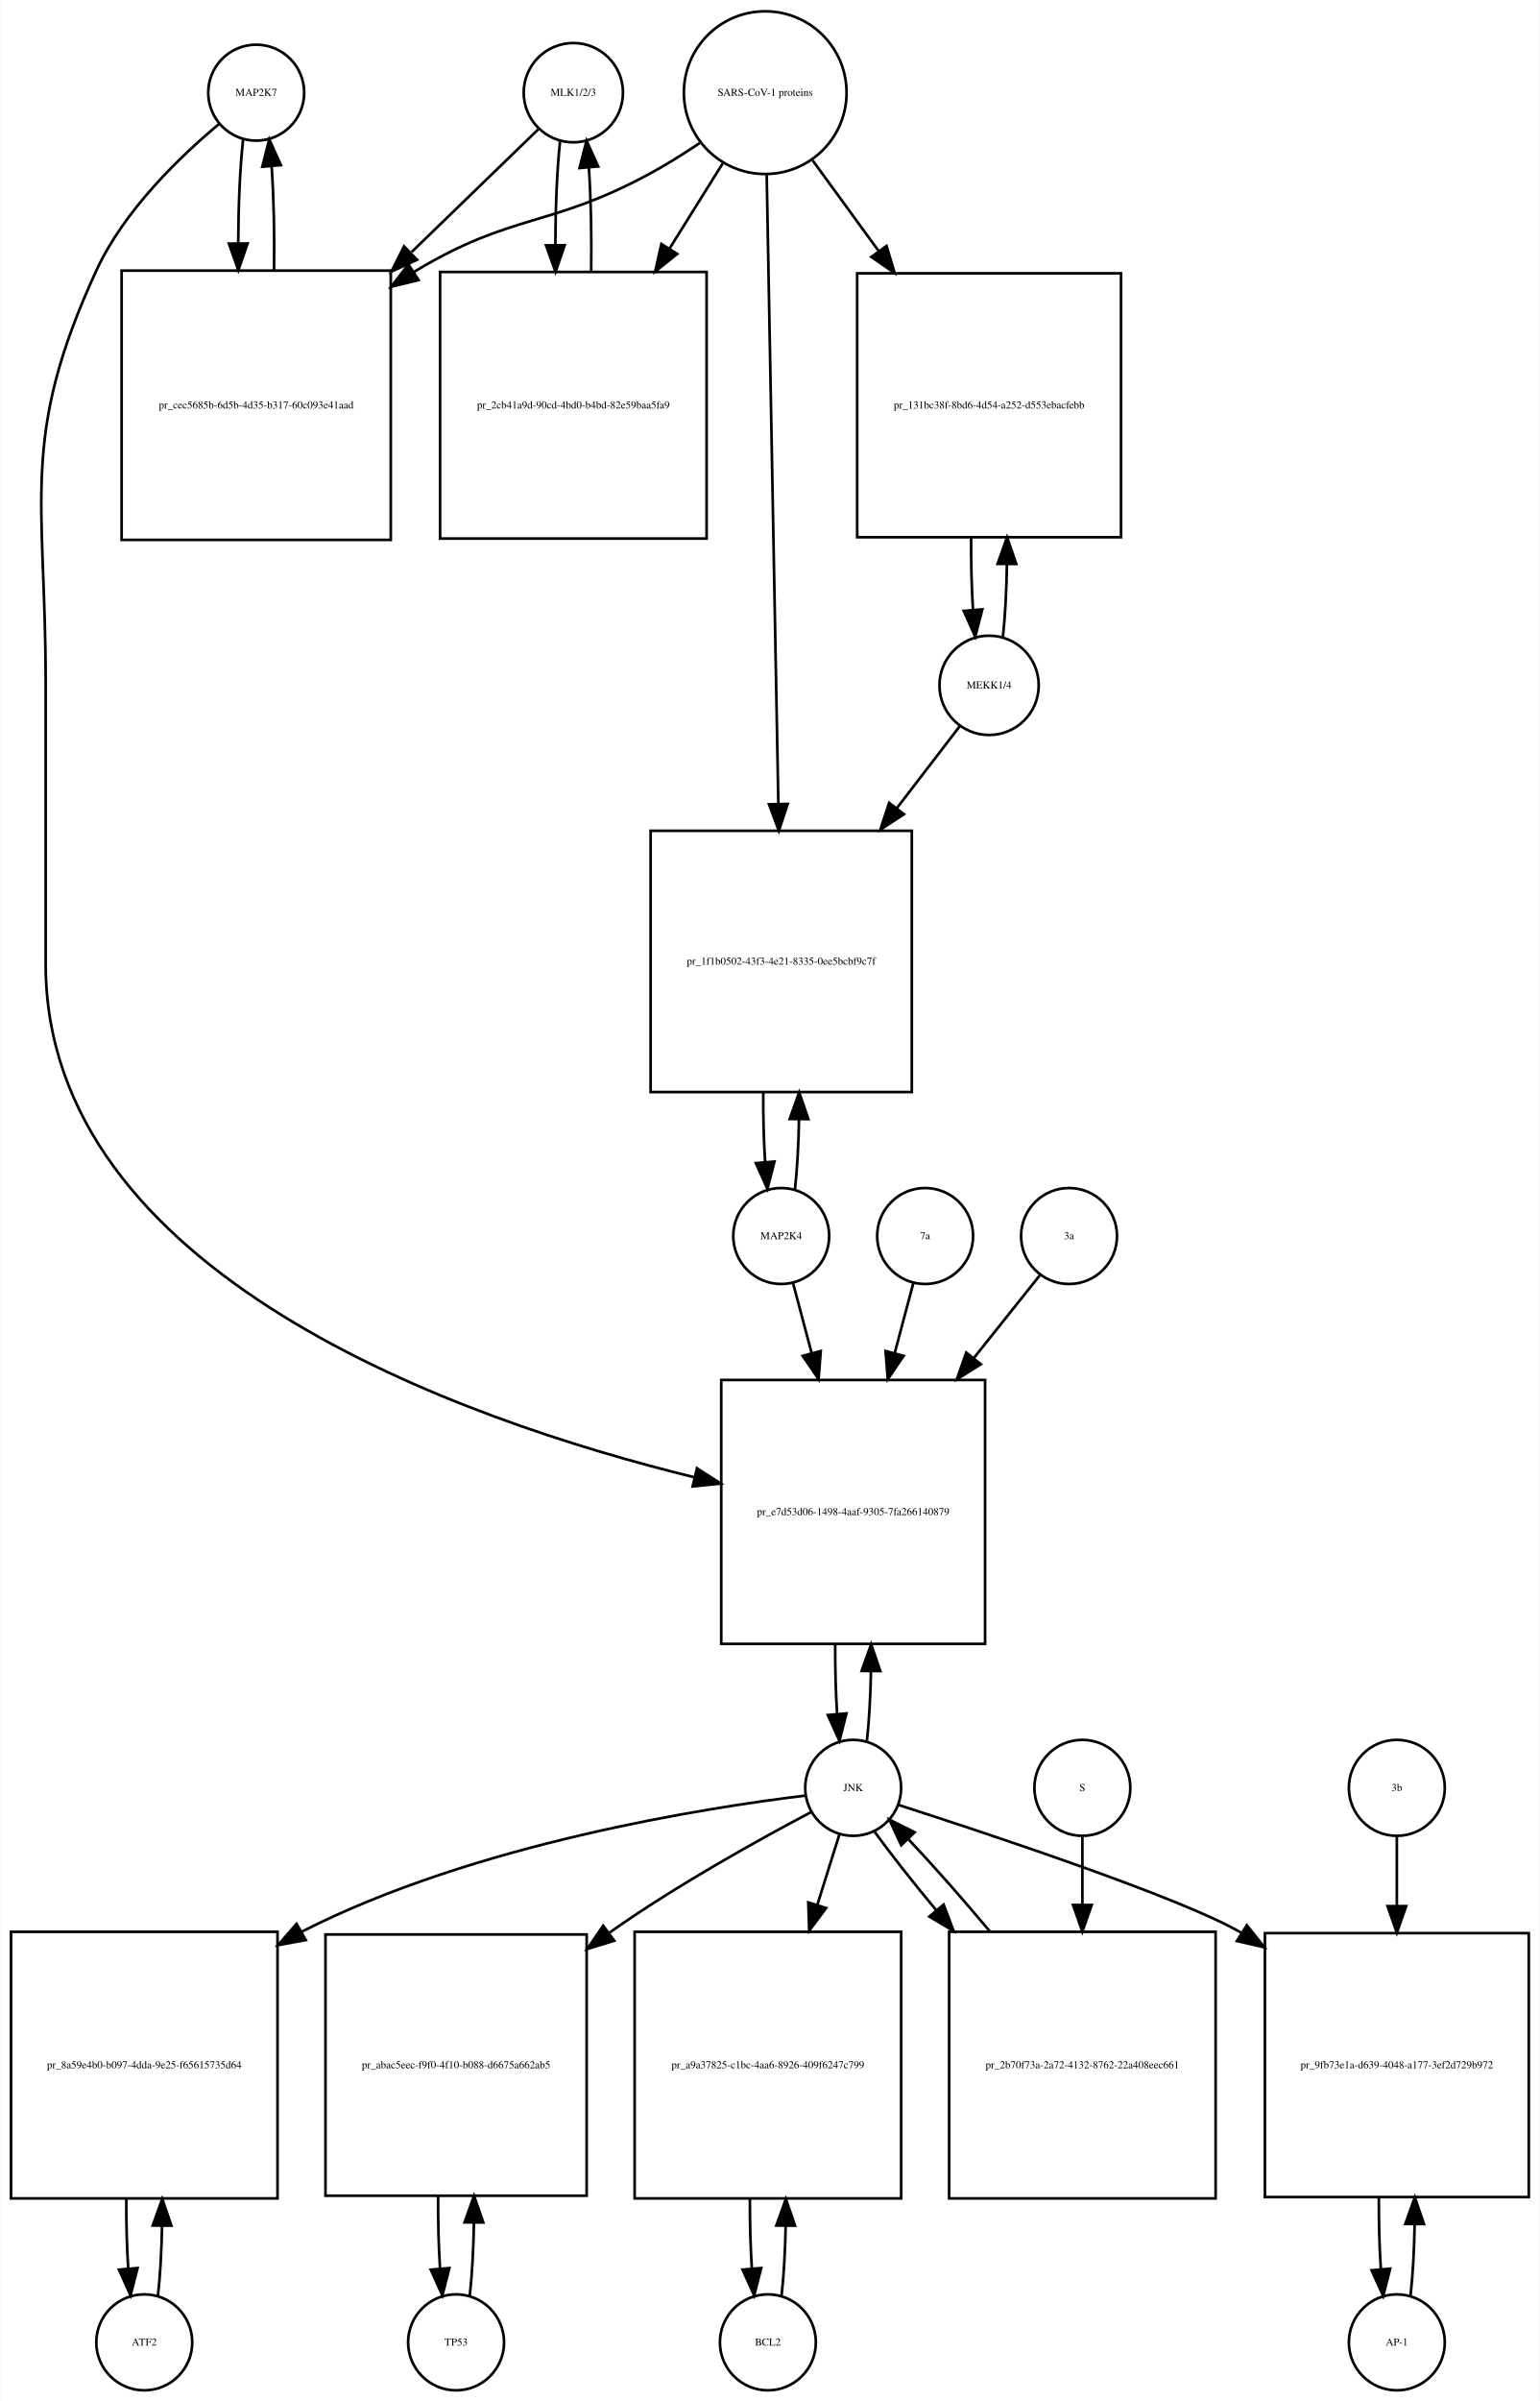
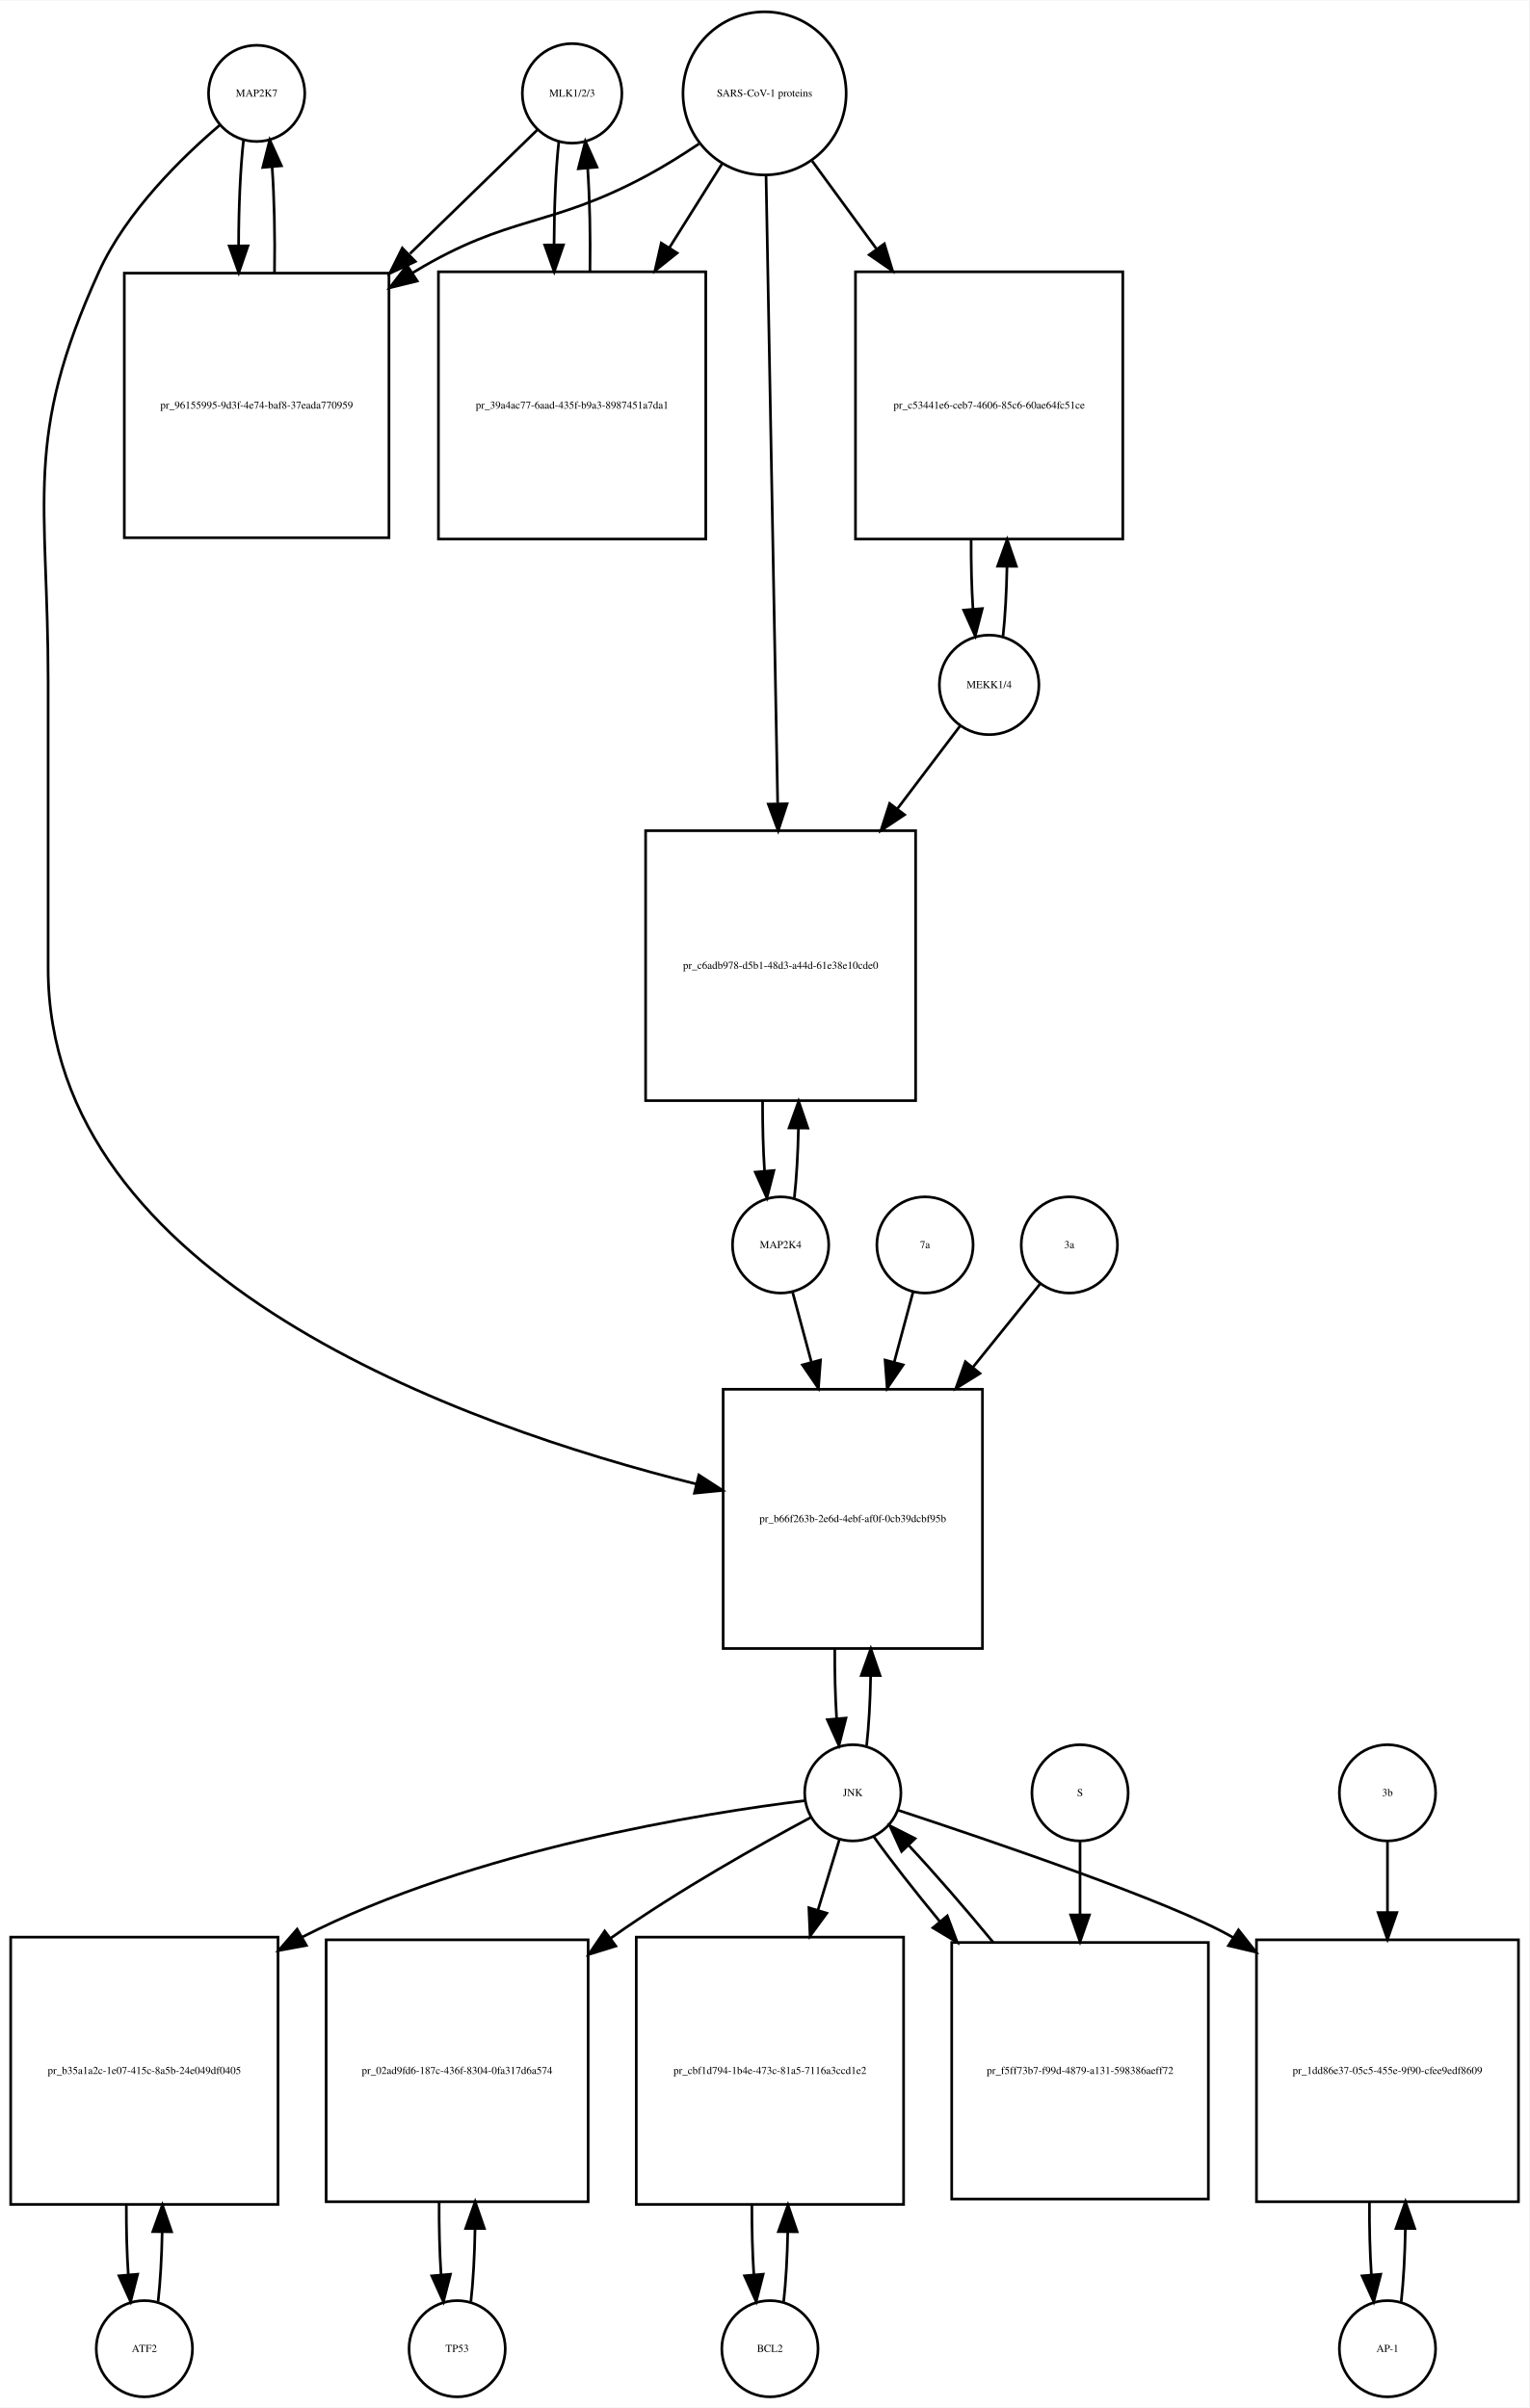
- <svg xmlns="http://www.w3.org/2000/svg" width="578pt" height="901pt" viewBox="0.00 0.00 577.50 900.64">
+ <svg xmlns="http://www.w3.org/2000/svg" width="572pt" height="901pt" viewBox="0.00 0.00 572.00 900.64">
  <g id="graph0" class="graph" transform="scale(1 1) rotate(0) translate(4 896.641)">
-     <polygon fill="white" stroke="none" points="-4,4 -4,-896.641 573.5,-896.641 573.5,4 -4,4" />
+     <polygon fill="white" stroke="none" points="-4,4 -4,-896.641 568,-896.641 568,4 -4,4" />
    <g id="node1" class="node">
      <ellipse fill="none" stroke="black" cx="92" cy="-861.882" rx="18" ry="18" />
      <text text-anchor="middle" x="92" y="-860.682" font-family="Times,serif" font-size="4.00">MAP2K7</text>
    </g>
    <g id="node2" class="node">
-       <polygon fill="none" stroke="black" points="142.5,-795.123 41.5,-795.123 41.5,-694.123 142.5,-694.123 142.5,-795.123" />
-       <text text-anchor="middle" x="92" y="-743.423" font-family="Times,serif" font-size="4.00">pr_cec5685b-6d5b-4d35-b317-60c093e41aad</text>
+       <polygon fill="none" stroke="black" points="141.5,-794.623 42.5,-794.623 42.5,-695.623 141.5,-695.623 141.5,-794.623" />
+       <text text-anchor="middle" x="92" y="-743.923" font-family="Times,serif" font-size="4.00">pr_96155995-9d3f-4e74-baf8-37eada770959</text>
    </g>
    <g id="edge1" class="edge">
-       <path fill="none" stroke="black" d="M87.099,-844.368C85.932,-834 85.317,-819.927 85.255,-805.656" />
-       <polygon fill="black" stroke="black" points="88.757,-805.298 85.308,-795.281 81.757,-805.263 88.757,-805.298" />
+       <path fill="none" stroke="black" d="M87.099,-844.44C85.904,-833.865 85.288,-819.42 85.252,-804.858" />
+       <polygon fill="black" stroke="black" points="88.752,-804.828 85.319,-794.804 81.752,-804.78 88.752,-804.828" />
    </g>
    <g id="node20" class="node">
-       <polygon fill="none" stroke="black" points="365.5,-379 266.5,-379 266.5,-280 365.5,-280 365.5,-379" />
-       <text text-anchor="middle" x="316" y="-328.3" font-family="Times,serif" font-size="4.00">pr_e7d53d06-1498-4aaf-9305-7fa266140879</text>
+       <polygon fill="none" stroke="black" points="363.5,-377 266.5,-377 266.5,-280 363.5,-280 363.5,-377" />
+       <text text-anchor="middle" x="315" y="-327.3" font-family="Times,serif" font-size="4.00">pr_b66f263b-2e6d-4ebf-af0f-0cb39dcbf95b</text>
    </g>
    <g id="edge2" class="edge">
-       <path fill="none" stroke="black" d="M78.165,-850.214C63.971,-838.412 42.524,-818.011 32,-795.123 3.087,-732.241 13,-709.773 13,-640.562 13,-640.562 13,-640.562 13,-535 13,-418.74 168.155,-364.151 256.412,-342.504" />
-       <polygon fill="black" stroke="black" points="257.389,-345.869 266.305,-340.146 255.766,-339.06 257.389,-345.869" />
+       <path fill="none" stroke="black" d="M78.141,-849.942C64.187,-838.064 43.295,-817.738 33,-795.123 4.508,-732.533 14,-710.332 14,-641.562 14,-641.562 14,-641.562 14,-534.5 14,-418.373 168.942,-363.355 256.495,-341.536" />
+       <polygon fill="black" stroke="black" points="257.41,-344.916 266.305,-339.16 255.762,-338.113 257.41,-344.916" />
    </g>
    <g id="edge3" class="edge">
-       <path fill="none" stroke="black" d="M98.692,-795.281C98.886,-808.615 98.591,-822.53 97.805,-834.095" />
-       <polygon fill="black" stroke="black" points="94.291,-834.1 96.901,-844.368 101.264,-834.714 94.291,-834.1" />
+       <path fill="none" stroke="black" d="M98.681,-794.804C98.899,-808.388 98.602,-822.638 97.791,-834.413" />
+       <polygon fill="black" stroke="black" points="94.299,-834.17 96.901,-844.44 101.271,-834.789 94.299,-834.17" />
    </g>
    <g id="node3" class="node">
-       <ellipse fill="none" stroke="black" cx="211" cy="-861.882" rx="18.623" ry="18.623" />
-       <text text-anchor="middle" x="211" y="-860.682" font-family="Times,serif" font-size="4.00">MLK1/2/3</text>
+       <ellipse fill="none" stroke="black" cx="210" cy="-861.882" rx="18.623" ry="18.623" />
+       <text text-anchor="middle" x="210" y="-860.682" font-family="Times,serif" font-size="4.00">MLK1/2/3</text>
    </g>
    <g id="edge4" class="edge">
-       <path fill="none" stroke="black" d="M197.81,-848.107C186.108,-836.773 168.152,-819.382 150.336,-802.125" />
-       <polygon fill="black" stroke="black" points="152.345,-799.199 142.727,-794.755 147.475,-804.227 152.345,-799.199" />
+       <path fill="none" stroke="black" d="M196.921,-848.163C185.213,-836.776 167.19,-819.248 149.366,-801.913" />
+       <polygon fill="black" stroke="black" points="151.367,-798.977 141.758,-794.515 146.487,-803.996 151.367,-798.977" />
    </g>
    <g id="node5" class="node">
-       <polygon fill="none" stroke="black" points="261,-794.623 161,-794.623 161,-694.623 261,-694.623 261,-794.623" />
-       <text text-anchor="middle" x="211" y="-743.423" font-family="Times,serif" font-size="4.00">pr_2cb41a9d-90cd-4bd0-b4bd-82e59baa5fa9</text>
+       <polygon fill="none" stroke="black" points="260,-795.123 160,-795.123 160,-695.123 260,-695.123 260,-795.123" />
+       <text text-anchor="middle" x="210" y="-743.923" font-family="Times,serif" font-size="4.00">pr_39a4ac77-6aad-435f-b9a3-8987451a7da1</text>
    </g>
    <g id="edge5" class="edge">
-       <path fill="none" stroke="black" d="M206.045,-843.875C204.895,-833.394 204.298,-819.266 204.253,-804.995" />
-       <polygon fill="black" stroke="black" points="207.755,-804.65 204.318,-794.629 200.755,-804.607 207.755,-804.65" />
+       <path fill="none" stroke="black" d="M205.045,-843.949C203.901,-833.564 203.303,-819.582 203.253,-805.443" />
+       <polygon fill="black" stroke="black" points="206.755,-805.189 203.314,-795.168 199.755,-805.148 206.755,-805.189" />
    </g>
    <g id="node4" class="node">
-       <ellipse fill="none" stroke="black" cx="283" cy="-861.882" rx="30.52" ry="30.52" />
-       <text text-anchor="middle" x="283" y="-860.682" font-family="Times,serif" font-size="4.00">SARS-CoV-1 proteins</text>
+       <ellipse fill="none" stroke="black" cx="282" cy="-861.882" rx="30.52" ry="30.52" />
+       <text text-anchor="middle" x="282" y="-860.682" font-family="Times,serif" font-size="4.00">SARS-CoV-1 proteins</text>
    </g>
    <g id="edge6" class="edge">
-       <path fill="none" stroke="black" d="M258.418,-842.981C252.231,-838.835 245.497,-834.618 239,-831.123 202.147,-811.3 187.869,-816.676 152,-795.123 151.707,-794.947 151.414,-794.77 151.121,-794.591" />
-       <polygon fill="black" stroke="black" points="152.929,-791.592 142.636,-789.079 149.115,-797.462 152.929,-791.592" />
+       <path fill="none" stroke="black" d="M257.418,-842.981C251.231,-838.835 244.497,-834.618 238,-831.123 201.147,-811.3 186.834,-816.735 151,-795.123 150.808,-795.007 150.615,-794.89 150.423,-794.773" />
+       <polygon fill="black" stroke="black" points="152.069,-791.669 141.779,-789.146 148.25,-797.535 152.069,-791.669" />
    </g>
    <g id="edge7" class="edge">
-       <path fill="none" stroke="black" d="M267.021,-835.303C261.078,-825.79 254.069,-814.568 247.056,-803.343" />
-       <polygon fill="black" stroke="black" points="249.977,-801.412 241.711,-794.785 244.04,-805.121 249.977,-801.412" />
+       <path fill="none" stroke="black" d="M266.021,-835.413C260.202,-826.139 253.36,-815.233 246.494,-804.29" />
+       <polygon fill="black" stroke="black" points="249.281,-802.146 241.001,-795.535 243.351,-805.866 249.281,-802.146" />
    </g>
    <g id="node17" class="node">
-       <polygon fill="none" stroke="black" points="416.5,-794.123 317.5,-794.123 317.5,-695.123 416.5,-695.123 416.5,-794.123" />
-       <text text-anchor="middle" x="367" y="-743.423" font-family="Times,serif" font-size="4.00">pr_131bc38f-8bd6-4d54-a252-d553ebacfebb</text>
+       <polygon fill="none" stroke="black" points="416,-795.123 316,-795.123 316,-695.123 416,-695.123 416,-795.123" />
+       <text text-anchor="middle" x="366" y="-743.923" font-family="Times,serif" font-size="4.00">pr_c53441e6-ceb7-4606-85c6-60ae64fc51ce</text>
    </g>
    <g id="edge8" class="edge">
-       <path fill="none" stroke="black" d="M300.814,-836.439C308.092,-826.452 316.84,-814.449 325.556,-802.49" />
-       <polygon fill="black" stroke="black" points="328.505,-804.385 331.567,-794.242 322.848,-800.262 328.505,-804.385" />
+       <path fill="none" stroke="black" d="M299.814,-836.545C306.867,-826.909 315.301,-815.387 323.748,-803.847" />
+       <polygon fill="black" stroke="black" points="326.799,-805.604 329.881,-795.468 321.151,-801.47 326.799,-805.604" />
    </g>
    <g id="node19" class="node">
-       <polygon fill="none" stroke="black" points="338,-585 240,-585 240,-487 338,-487 338,-585" />
-       <text text-anchor="middle" x="289" y="-534.8" font-family="Times,serif" font-size="4.00">pr_1f1b0502-43f3-4e21-8335-0ee5bcbf9c7f</text>
+       <polygon fill="none" stroke="black" points="338.5,-586 237.5,-586 237.5,-485 338.5,-485 338.5,-586" />
+       <text text-anchor="middle" x="288" y="-534.3" font-family="Times,serif" font-size="4.00">pr_c6adb978-d5b1-48d3-a44d-61e38e10cde0</text>
    </g>
    <g id="edge9" class="edge">
-       <path fill="none" stroke="black" d="M283.554,-830.993C284.544,-777.518 286.636,-664.603 287.92,-595.319" />
-       <polygon fill="black" stroke="black" points="291.425,-595.071 288.111,-585.008 284.426,-594.941 291.425,-595.071" />
+       <path fill="none" stroke="black" d="M282.554,-830.947C283.537,-777.762 285.607,-665.872 286.893,-596.365" />
+       <polygon fill="black" stroke="black" points="290.399,-596.072 287.084,-586.009 283.4,-595.943 290.399,-596.072" />
    </g>
    <g id="edge10" class="edge">
-       <path fill="none" stroke="black" d="M217.682,-794.629C217.895,-808.076 217.607,-822.165 216.819,-833.876" />
-       <polygon fill="black" stroke="black" points="213.329,-833.611 215.955,-843.875 220.303,-834.214 213.329,-833.611" />
+       <path fill="none" stroke="black" d="M216.686,-795.168C216.889,-808.365 216.607,-822.163 215.84,-833.688" />
+       <polygon fill="black" stroke="black" points="212.327,-833.685 214.955,-843.949 219.301,-834.287 212.327,-833.685" />
    </g>
    <g id="node6" class="node">
      <ellipse fill="none" stroke="black" cx="50" cy="-18" rx="18" ry="18" />
      <text text-anchor="middle" x="50" y="-16.8" font-family="Times,serif" font-size="4.00">ATF2</text>
    </g>
    <g id="node7" class="node">
      <polygon fill="none" stroke="black" points="100,-172 0,-172 0,-72 100,-72 100,-172" />
-       <text text-anchor="middle" x="50" y="-120.8" font-family="Times,serif" font-size="4.00">pr_8a59e4b0-b097-4dda-9e25-f65615735d64</text>
+       <text text-anchor="middle" x="50" y="-120.8" font-family="Times,serif" font-size="4.00">pr_b35a1a2c-1e07-415c-8a5b-24e049df0405</text>
    </g>
    <g id="edge11" class="edge">
      <path fill="none" stroke="black" d="M55.141,-35.615C55.975,-42.991 56.485,-52.162 56.671,-61.733" />
      <polygon fill="black" stroke="black" points="53.171,-61.819 56.746,-71.793 60.171,-61.767 53.171,-61.819" />
    </g>
    <g id="edge12" class="edge">
      <path fill="none" stroke="black" d="M43.254,-71.793C43.217,-62.827 43.458,-53.786 43.978,-45.783" />
      <polygon fill="black" stroke="black" points="47.482,-45.88 44.859,-35.615 40.509,-45.275 47.482,-45.88" />
    </g>
    <g id="node8" class="node">
-       <ellipse fill="none" stroke="black" cx="316" cy="-226" rx="18" ry="18" />
-       <text text-anchor="middle" x="316" y="-224.8" font-family="Times,serif" font-size="4.00">JNK</text>
+       <ellipse fill="none" stroke="black" cx="315" cy="-226" rx="18" ry="18" />
+       <text text-anchor="middle" x="315" y="-224.8" font-family="Times,serif" font-size="4.00">JNK</text>
    </g>
    <g id="edge13" class="edge">
-       <path fill="none" stroke="black" d="M298.174,-223.111C261.142,-218.629 173.929,-205.134 109,-172 108.907,-171.953 108.815,-171.905 108.722,-171.858" />
-       <polygon fill="black" stroke="black" points="110.601,-168.9 100.179,-166.993 107.138,-174.983 110.601,-168.9" />
+       <path fill="none" stroke="black" d="M296.978,-223.059C259.965,-218.507 173.451,-204.938 109,-172 108.907,-171.953 108.815,-171.905 108.722,-171.857" />
+       <polygon fill="black" stroke="black" points="110.603,-168.901 100.182,-166.989 107.136,-174.982 110.603,-168.901" />
    </g>
    <g id="node10" class="node">
      <polygon fill="none" stroke="black" points="216,-171 118,-171 118,-73 216,-73 216,-171" />
-       <text text-anchor="middle" x="167" y="-120.8" font-family="Times,serif" font-size="4.00">pr_abac5eec-f9f0-4f10-b088-d6675a662ab5</text>
+       <text text-anchor="middle" x="167" y="-120.8" font-family="Times,serif" font-size="4.00">pr_02ad9fd6-187c-436f-8304-0fa317d6a574</text>
    </g>
    <g id="edge14" class="edge">
-       <path fill="none" stroke="black" d="M300.361,-216.969C281.818,-207.205 250.247,-189.813 225,-172 224.818,-171.872 224.636,-171.743 224.454,-171.614" />
-       <polygon fill="black" stroke="black" points="226.348,-168.662 216.219,-165.554 222.199,-174.3 226.348,-168.662" />
+       <path fill="none" stroke="black" d="M299.216,-216.764C280.844,-206.94 249.849,-189.622 225,-172 224.819,-171.871 224.637,-171.742 224.455,-171.613" />
+       <polygon fill="black" stroke="black" points="226.354,-168.664 216.231,-165.537 222.195,-174.294 226.354,-168.664" />
    </g>
    <g id="node12" class="node">
      <polygon fill="none" stroke="black" points="334,-172 234,-172 234,-72 334,-72 334,-172" />
-       <text text-anchor="middle" x="284" y="-120.8" font-family="Times,serif" font-size="4.00">pr_a9a37825-c1bc-4aa6-8926-409f6247c799</text>
+       <text text-anchor="middle" x="284" y="-120.8" font-family="Times,serif" font-size="4.00">pr_cbf1d794-1b4e-473c-81a5-7116a3ccd1e2</text>
    </g>
    <g id="edge15" class="edge">
-       <path fill="none" stroke="black" d="M310.859,-208.612C308.527,-201.178 305.612,-191.887 302.57,-182.191" />
-       <polygon fill="black" stroke="black" points="305.835,-180.906 299.502,-172.413 299.156,-183.002 305.835,-180.906" />
+       <path fill="none" stroke="black" d="M310.019,-208.612C307.76,-201.178 304.936,-191.887 301.989,-182.191" />
+       <polygon fill="black" stroke="black" points="305.274,-180.963 299.018,-172.413 298.577,-182.998 305.274,-180.963" />
    </g>
    <g id="node14" class="node">
-       <polygon fill="none" stroke="black" points="569.5,-171.5 470.5,-171.5 470.5,-72.5 569.5,-72.5 569.5,-171.5" />
-       <text text-anchor="middle" x="520" y="-120.8" font-family="Times,serif" font-size="4.00">pr_9fb73e1a-d639-4048-a177-3ef2d729b972</text>
+       <polygon fill="none" stroke="black" points="564,-171 466,-171 466,-73 564,-73 564,-171" />
+       <text text-anchor="middle" x="515" y="-120.8" font-family="Times,serif" font-size="4.00">pr_1dd86e37-05c5-455e-9f90-cfee9edf8609</text>
    </g>
    <g id="edge16" class="edge">
-       <path fill="none" stroke="black" d="M332.916,-219.625C366.072,-208.958 438.344,-185.024 461,-172 461.195,-171.888 461.39,-171.775 461.584,-171.662" />
-       <polygon fill="black" stroke="black" points="463.707,-174.462 470.312,-166.179 459.983,-168.535 463.707,-174.462" />
+       <path fill="none" stroke="black" d="M331.824,-219.531C364.419,-208.803 434.912,-184.923 457,-172 457.092,-171.946 457.185,-171.892 457.277,-171.837" />
+       <polygon fill="black" stroke="black" points="459.276,-174.714 465.837,-166.395 455.52,-168.807 459.276,-174.714" />
    </g>
    <g id="edge17" class="edge">
-       <path fill="none" stroke="black" d="M321.154,-243.647C321.988,-251.033 322.495,-260.213 322.675,-269.78" />
-       <polygon fill="black" stroke="black" points="319.176,-269.855 322.745,-279.831 326.176,-269.807 319.176,-269.855" />
+       <path fill="none" stroke="black" d="M320.179,-243.708C321.013,-251.114 321.515,-260.308 321.685,-269.866" />
+       <polygon fill="black" stroke="black" points="318.185,-269.919 321.742,-279.899 325.185,-269.879 318.185,-269.919" />
    </g>
    <g id="node23" class="node">
-       <polygon fill="none" stroke="black" points="452,-172 352,-172 352,-72 452,-72 452,-172" />
-       <text text-anchor="middle" x="402" y="-120.8" font-family="Times,serif" font-size="4.00">pr_2b70f73a-2a72-4132-8762-22a408eec661</text>
+       <polygon fill="none" stroke="black" points="448,-170 352,-170 352,-74 448,-74 448,-170" />
+       <text text-anchor="middle" x="400" y="-120.8" font-family="Times,serif" font-size="4.00">pr_f5ff73b7-f99d-4879-a131-598386aeff72</text>
    </g>
    <g id="edge18" class="edge">
-       <path fill="none" stroke="black" d="M324.052,-209.508C329.883,-201.436 338.111,-191.008 347.065,-180.202" />
-       <polygon fill="black" stroke="black" points="349.95,-182.209 353.69,-172.296 344.585,-177.713 349.95,-182.209" />
+       <path fill="none" stroke="black" d="M322.9,-209.508C329.09,-200.822 338.027,-189.408 347.657,-177.731" />
+       <polygon fill="black" stroke="black" points="350.348,-179.969 354.063,-170.046 344.971,-175.487 350.348,-179.969" />
    </g>
    <g id="node9" class="node">
      <ellipse fill="none" stroke="black" cx="167" cy="-18" rx="18" ry="18" />
      <text text-anchor="middle" x="167" y="-16.8" font-family="Times,serif" font-size="4.00">TP53</text>
    </g>
    <g id="edge19" class="edge">
      <path fill="none" stroke="black" d="M172.139,-35.597C173.009,-43.28 173.526,-52.913 173.692,-62.917" />
      <polygon fill="black" stroke="black" points="170.192,-63.004 173.74,-72.987 177.192,-62.97 170.192,-63.004" />
    </g>
    <g id="edge20" class="edge">
      <path fill="none" stroke="black" d="M160.26,-72.987C160.196,-63.646 160.434,-54.17 160.975,-45.82" />
      <polygon fill="black" stroke="black" points="164.485,-45.862 161.861,-35.597 157.511,-45.258 164.485,-45.862" />
    </g>
    <g id="node11" class="node">
      <ellipse fill="none" stroke="black" cx="284" cy="-18" rx="18" ry="18" />
      <text text-anchor="middle" x="284" y="-16.8" font-family="Times,serif" font-size="4.00">BCL2</text>
    </g>
    <g id="edge21" class="edge">
      <path fill="none" stroke="black" d="M289.141,-35.615C289.975,-42.991 290.485,-52.162 290.671,-61.733" />
      <polygon fill="black" stroke="black" points="287.171,-61.819 290.746,-71.793 294.171,-61.767 287.171,-61.819" />
    </g>
    <g id="edge22" class="edge">
      <path fill="none" stroke="black" d="M277.254,-71.793C277.217,-62.827 277.458,-53.786 277.978,-45.783" />
      <polygon fill="black" stroke="black" points="281.482,-45.88 278.859,-35.615 274.509,-45.275 281.482,-45.88" />
    </g>
    <g id="node13" class="node">
-       <ellipse fill="none" stroke="black" cx="520" cy="-18" rx="18" ry="18" />
-       <text text-anchor="middle" x="520" y="-16.8" font-family="Times,serif" font-size="4.00">AP-1</text>
+       <ellipse fill="none" stroke="black" cx="515" cy="-18" rx="18" ry="18" />
+       <text text-anchor="middle" x="515" y="-16.8" font-family="Times,serif" font-size="4.00">AP-1</text>
    </g>
    <g id="edge23" class="edge">
-       <path fill="none" stroke="black" d="M525.113,-35.374C525.974,-42.882 526.496,-52.286 526.677,-62.091" />
-       <polygon fill="black" stroke="black" points="523.179,-62.413 526.743,-72.39 530.179,-62.368 523.179,-62.413" />
+       <path fill="none" stroke="black" d="M520.139,-35.597C521.009,-43.28 521.526,-52.913 521.692,-62.917" />
+       <polygon fill="black" stroke="black" points="518.192,-63.004 521.74,-72.987 525.192,-62.97 518.192,-63.004" />
    </g>
    <g id="edge24" class="edge">
-       <path fill="none" stroke="black" d="M513.257,-72.39C513.205,-63.114 513.452,-53.732 513.998,-45.476" />
-       <polygon fill="black" stroke="black" points="517.497,-45.642 514.887,-35.374 510.524,-45.029 517.497,-45.642" />
+       <path fill="none" stroke="black" d="M508.26,-72.987C508.196,-63.646 508.434,-54.17 508.975,-45.82" />
+       <polygon fill="black" stroke="black" points="512.485,-45.862 509.861,-35.597 505.511,-45.258 512.485,-45.862" />
    </g>
    <g id="node15" class="node">
-       <ellipse fill="none" stroke="black" cx="520" cy="-226" rx="18" ry="18" />
-       <text text-anchor="middle" x="520" y="-224.8" font-family="Times,serif" font-size="4.00">3b</text>
+       <ellipse fill="none" stroke="black" cx="515" cy="-226" rx="18" ry="18" />
+       <text text-anchor="middle" x="515" y="-224.8" font-family="Times,serif" font-size="4.00">3b</text>
    </g>
    <g id="edge25" class="edge">
-       <path fill="none" stroke="black" d="M520,-207.697C520,-200.351 520,-191.316 520,-181.913" />
-       <polygon fill="black" stroke="black" points="523.5,-181.629 520,-171.629 516.5,-181.629 523.5,-181.629" />
+       <path fill="none" stroke="black" d="M515,-207.697C515,-200.188 515,-190.915 515,-181.289" />
+       <polygon fill="black" stroke="black" points="518.5,-181.188 515,-171.188 511.5,-181.188 518.5,-181.188" />
    </g>
    <g id="node16" class="node">
-       <ellipse fill="none" stroke="black" cx="367" cy="-639.562" rx="18.623" ry="18.623" />
-       <text text-anchor="middle" x="367" y="-638.362" font-family="Times,serif" font-size="4.00">MEKK1/4</text>
+       <ellipse fill="none" stroke="black" cx="366" cy="-640.562" rx="18.623" ry="18.623" />
+       <text text-anchor="middle" x="366" y="-639.362" font-family="Times,serif" font-size="4.00">MEKK1/4</text>
    </g>
    <g id="edge26" class="edge">
-       <path fill="none" stroke="black" d="M372.192,-657.812C373.034,-665.534 373.535,-675.135 373.694,-685.092" />
-       <polygon fill="black" stroke="black" points="370.194,-685.126 373.74,-695.11 377.194,-685.094 370.194,-685.126" />
+       <path fill="none" stroke="black" d="M371.206,-658.856C372.005,-666.199 372.494,-675.233 372.673,-684.646" />
+       <polygon fill="black" stroke="black" points="369.175,-684.97 372.745,-694.945 376.175,-684.921 369.175,-684.97" />
    </g>
    <g id="edge27" class="edge">
-       <path fill="none" stroke="black" d="M356.154,-624.44C349.76,-616.114 341.204,-604.974 332.345,-593.439" />
-       <polygon fill="black" stroke="black" points="335.054,-591.219 326.187,-585.42 329.502,-595.483 335.054,-591.219" />
+       <path fill="none" stroke="black" d="M355.154,-625.231C348.828,-616.873 340.386,-605.718 331.628,-594.146" />
+       <polygon fill="black" stroke="black" points="334.362,-591.959 325.536,-586.097 328.78,-596.183 334.362,-591.959" />
    </g>
    <g id="edge28" class="edge">
-       <path fill="none" stroke="black" d="M360.26,-695.11C360.197,-685.817 360.427,-676.392 360.951,-668.051" />
-       <polygon fill="black" stroke="black" points="364.461,-668.069 361.808,-657.812 357.486,-667.485 364.461,-668.069" />
+       <path fill="none" stroke="black" d="M359.255,-694.945C359.212,-686.038 359.441,-677.047 359.942,-669.048" />
+       <polygon fill="black" stroke="black" points="363.449,-669.113 360.794,-658.856 356.473,-668.53 363.449,-669.113" />
    </g>
    <g id="node18" class="node">
-       <ellipse fill="none" stroke="black" cx="289" cy="-433" rx="18" ry="18" />
-       <text text-anchor="middle" x="289" y="-431.8" font-family="Times,serif" font-size="4.00">MAP2K4</text>
+       <ellipse fill="none" stroke="black" cx="288" cy="-431" rx="18" ry="18" />
+       <text text-anchor="middle" x="288" y="-429.8" font-family="Times,serif" font-size="4.00">MAP2K4</text>
    </g>
    <g id="edge29" class="edge">
-       <path fill="none" stroke="black" d="M294.166,-450.678C295,-458.074 295.505,-467.261 295.68,-476.824" />
-       <polygon fill="black" stroke="black" points="292.18,-476.889 295.743,-486.866 299.18,-476.845 292.18,-476.889" />
+       <path fill="none" stroke="black" d="M293.128,-448.582C293.962,-455.947 294.475,-465.111 294.665,-474.684" />
+       <polygon fill="black" stroke="black" points="291.166,-474.78 294.747,-484.751 298.166,-474.723 291.166,-474.78" />
    </g>
    <g id="edge30" class="edge">
-       <path fill="none" stroke="black" d="M293.459,-415.239C295.436,-407.807 297.892,-398.574 300.448,-388.964" />
-       <polygon fill="black" stroke="black" points="303.836,-389.844 303.024,-379.28 297.071,-388.045 303.836,-389.844" />
+       <path fill="none" stroke="black" d="M292.459,-413.404C294.458,-405.962 296.947,-396.696 299.535,-387.064" />
+       <polygon fill="black" stroke="black" points="302.927,-387.929 302.141,-377.363 296.166,-386.113 302.927,-387.929" />
    </g>
    <g id="edge31" class="edge">
-       <path fill="none" stroke="black" d="M282.257,-486.866C282.207,-477.924 282.44,-468.883 282.955,-460.867" />
-       <polygon fill="black" stroke="black" points="286.462,-460.942 283.834,-450.678 279.488,-460.34 286.462,-460.942" />
+       <path fill="none" stroke="black" d="M281.253,-484.751C281.222,-475.774 281.467,-466.735 281.989,-458.738" />
+       <polygon fill="black" stroke="black" points="285.493,-458.848 282.872,-448.582 278.519,-458.242 285.493,-458.848" />
    </g>
    <g id="edge32" class="edge">
-       <path fill="none" stroke="black" d="M309.255,-279.831C309.212,-270.877 309.449,-261.836 309.967,-253.826" />
-       <polygon fill="black" stroke="black" points="313.472,-253.911 310.846,-243.647 306.498,-253.308 313.472,-253.911" />
+       <path fill="none" stroke="black" d="M308.258,-279.899C308.202,-270.97 308.431,-261.928 308.944,-253.907" />
+       <polygon fill="black" stroke="black" points="312.451,-253.971 309.821,-243.708 305.477,-253.372 312.451,-253.971" />
    </g>
    <g id="node21" class="node">
-       <ellipse fill="none" stroke="black" cx="343" cy="-433" rx="18" ry="18" />
-       <text text-anchor="middle" x="343" y="-431.8" font-family="Times,serif" font-size="4.00">7a</text>
+       <ellipse fill="none" stroke="black" cx="342" cy="-431" rx="18" ry="18" />
+       <text text-anchor="middle" x="342" y="-429.8" font-family="Times,serif" font-size="4.00">7a</text>
    </g>
    <g id="edge33" class="edge">
-       <path fill="none" stroke="black" d="M338.541,-415.239C336.564,-407.807 334.108,-398.574 331.552,-388.964" />
-       <polygon fill="black" stroke="black" points="334.929,-388.045 328.976,-379.28 328.164,-389.844 334.929,-388.045" />
+       <path fill="none" stroke="black" d="M337.541,-413.404C335.542,-405.962 333.053,-396.696 330.465,-387.064" />
+       <polygon fill="black" stroke="black" points="333.834,-386.113 327.859,-377.363 327.073,-387.929 333.834,-386.113" />
    </g>
    <g id="node22" class="node">
-       <ellipse fill="none" stroke="black" cx="397" cy="-433" rx="18" ry="18" />
-       <text text-anchor="middle" x="397" y="-431.8" font-family="Times,serif" font-size="4.00">3a</text>
+       <ellipse fill="none" stroke="black" cx="396" cy="-431" rx="18" ry="18" />
+       <text text-anchor="middle" x="396" y="-429.8" font-family="Times,serif" font-size="4.00">3a</text>
    </g>
    <g id="edge34" class="edge">
-       <path fill="none" stroke="black" d="M386.076,-418.311C379.48,-410.046 370.582,-398.896 361.344,-387.319" />
-       <polygon fill="black" stroke="black" points="363.89,-384.9 354.917,-379.266 358.419,-389.266 363.89,-384.9" />
+       <path fill="none" stroke="black" d="M385.076,-416.446C378.41,-408.175 369.393,-396.987 360.049,-385.394" />
+       <polygon fill="black" stroke="black" points="362.553,-382.923 353.552,-377.333 357.102,-387.316 362.553,-382.923" />
    </g>
    <g id="edge35" class="edge">
-       <path fill="none" stroke="black" d="M367.203,-172.273C356.905,-184.545 345.972,-196.951 336.806,-206.643" />
-       <polygon fill="black" stroke="black" points="334.034,-204.474 329.574,-214.084 339.053,-209.352 334.034,-204.474" />
+       <path fill="none" stroke="black" d="M367.553,-170.014C357.001,-182.818 345.598,-195.959 336.056,-206.183" />
+       <polygon fill="black" stroke="black" points="333.248,-204.054 328.854,-213.694 338.301,-208.899 333.248,-204.054" />
    </g>
    <g id="node24" class="node">
-       <ellipse fill="none" stroke="black" cx="402" cy="-226" rx="18" ry="18" />
-       <text text-anchor="middle" x="402" y="-224.8" font-family="Times,serif" font-size="4.00">S</text>
+       <ellipse fill="none" stroke="black" cx="400" cy="-226" rx="18" ry="18" />
+       <text text-anchor="middle" x="400" y="-224.8" font-family="Times,serif" font-size="4.00">S</text>
    </g>
    <g id="edge36" class="edge">
-       <path fill="none" stroke="black" d="M402,-207.697C402,-200.434 402,-191.521 402,-182.234" />
-       <polygon fill="black" stroke="black" points="405.5,-182.07 402,-172.07 398.5,-182.07 405.5,-182.07" />
+       <path fill="none" stroke="black" d="M400,-207.697C400,-199.939 400,-190.297 400,-180.328" />
+       <polygon fill="black" stroke="black" points="403.5,-180.307 400,-170.307 396.5,-180.307 403.5,-180.307" />
    </g>
  </g>
</svg>
